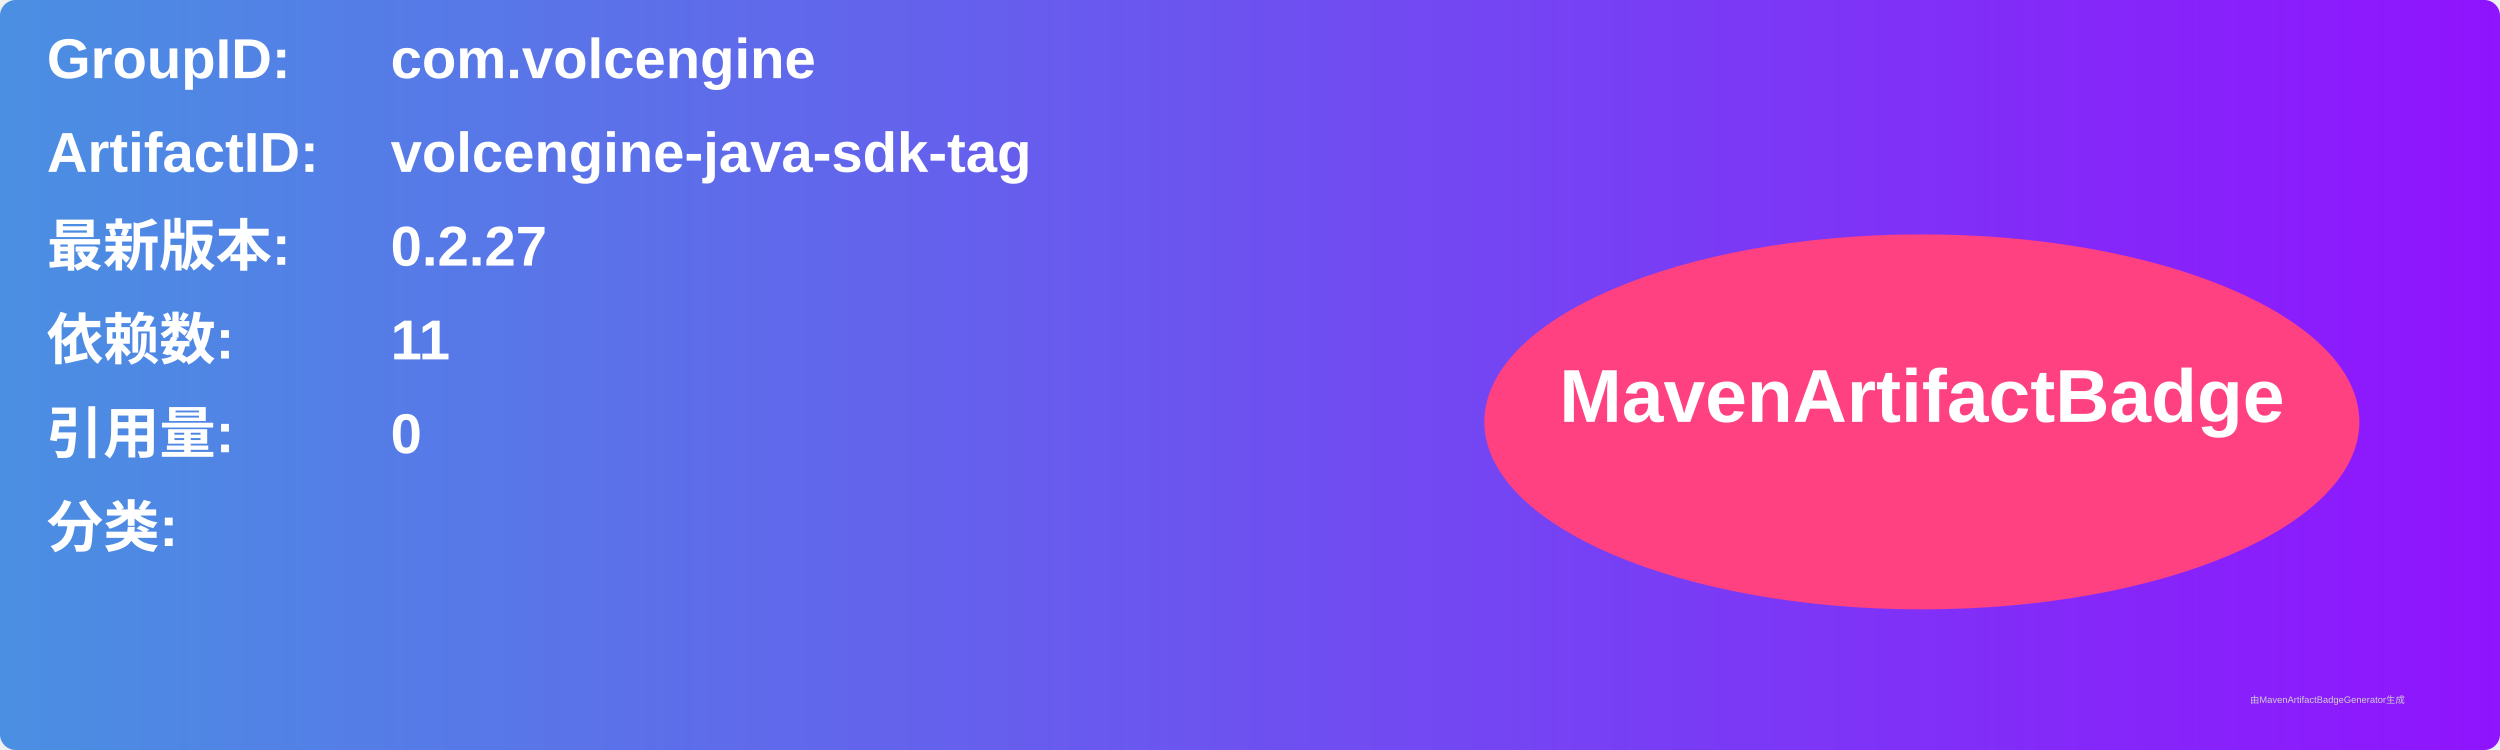
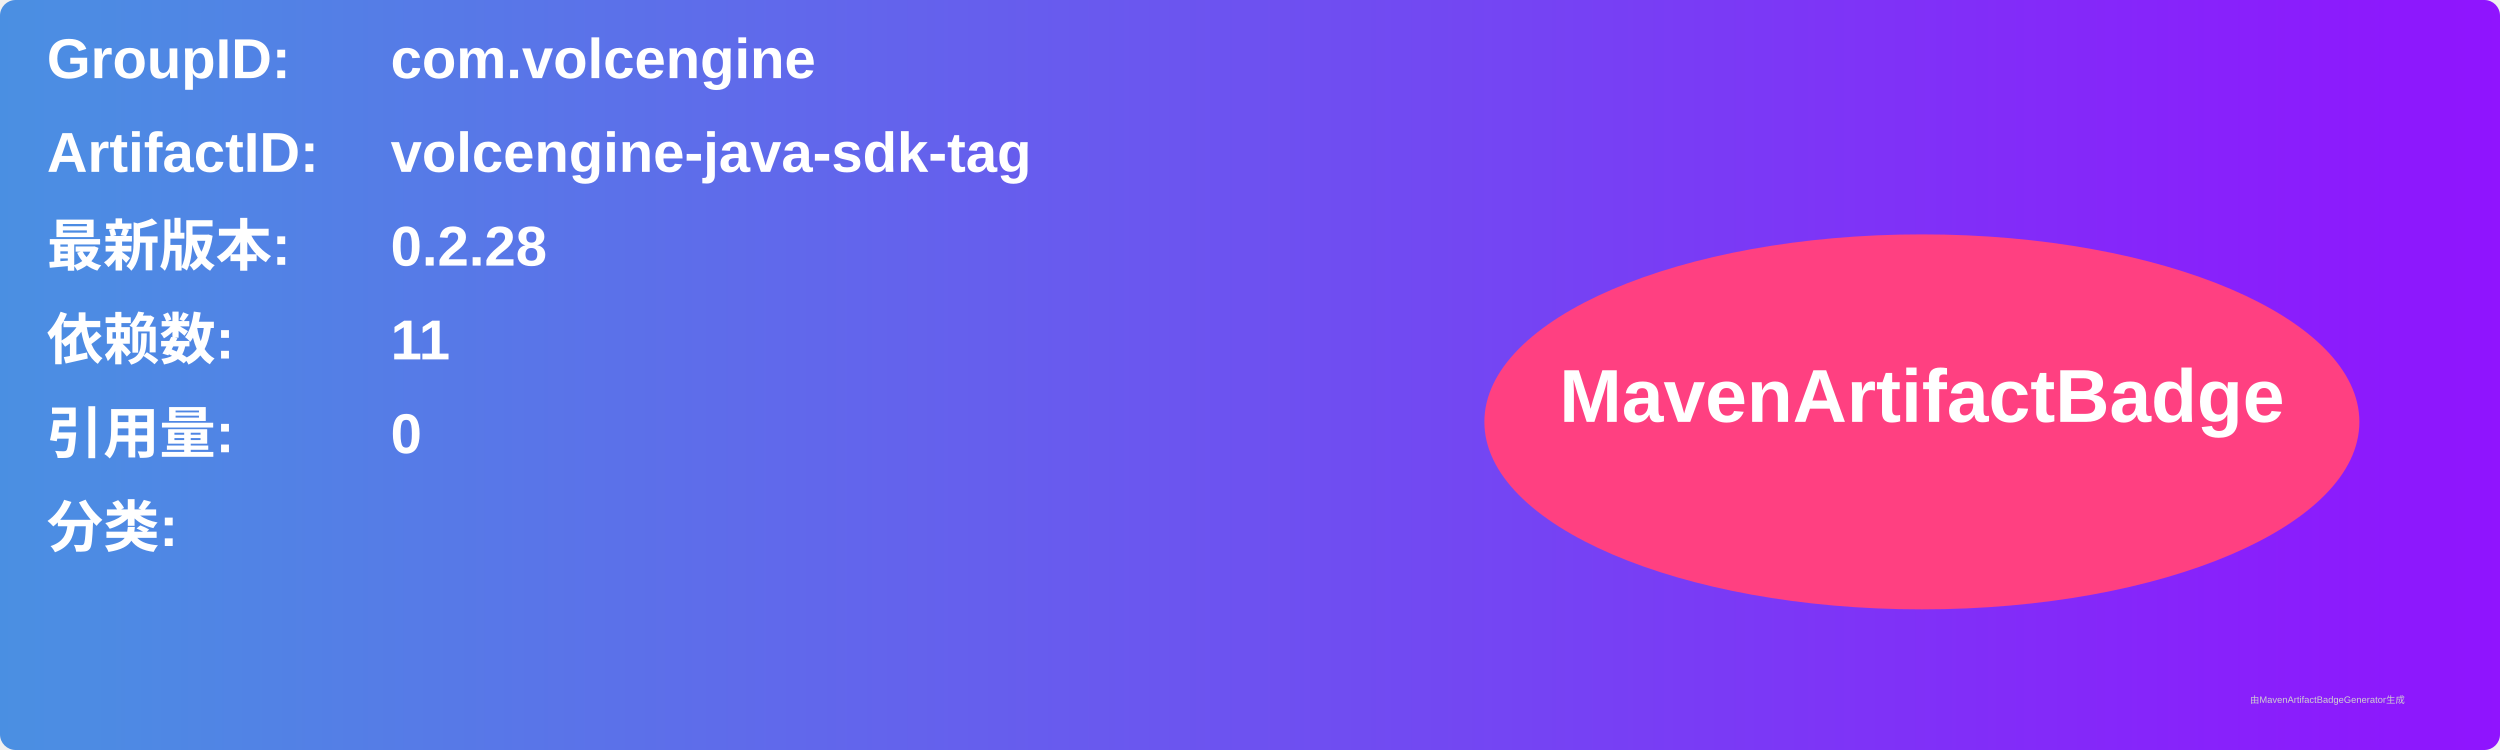
<svg xmlns="http://www.w3.org/2000/svg" width="800" height="240" viewBox="0 0 800 240">
  <linearGradient id="grad" x1="0%" y1="0%" x2="100%" y2="0%">
    <stop offset="0%" stop-color="#4a90e2" />
    <stop offset="100%" stop-color="#9013fe" />
  </linearGradient>
  <rect width="100%" height="100%" rx="5" ry="5" fill="url(#grad)" />
  <g transform="translate(15, 15)">
    <text x="0" y="10" font-family="Arial" font-size="18" fill="white" font-weight="bold" width="260">GroupID:</text>
    <text x="110" y="10" font-family="Arial" font-size="18" fill="white" font-weight="bold" width="460">com.volcengine</text>
    <text x="0" y="40" font-family="Arial" font-size="18" fill="white" font-weight="bold" width="260">ArtifactID:</text>
    <text x="110" y="40" font-family="Arial" font-size="18" fill="white" font-weight="bold" width="460">volcengine-java-sdk-tag</text>
    <text x="0" y="70" font-family="Arial" font-size="18" fill="white" font-weight="bold">最新版本:</text>
    <text x="110" y="70" font-family="Arial" font-size="18" fill="white" font-weight="bold">
-       <tspan font-weight="bold">0.2.27</tspan>
+       <tspan font-weight="bold">0.2.28</tspan>
    </text>
    <text x="0" y="100" font-family="Arial" font-size="18" fill="white" font-weight="bold">依赖数: </text>
    <text x="110" y="100" font-family="Arial" font-size="18" fill="white">
      <tspan font-weight="bold">11</tspan>
    </text>
    <text x="0" y="130" font-family="Arial" font-size="18" fill="white" font-weight="bold">引用量: </text>
    <text x="110" y="130" font-family="Arial" font-size="18" fill="white">
      <tspan font-weight="bold">0</tspan>
    </text>
    <text x="0" y="160" font-family="Arial" font-size="18" fill="white" font-weight="bold">分类:</text>
    <text x="10" y="190" font-family="Arial" font-size="10" fill="white">
      <tspan font-weight="bold" />
    </text>
    <ellipse cx="600" cy="120" rx="140" ry="60" fill="#ff4081" />
    <text x="600" y="120" text-anchor="middle" font-family="Arial" font-size="24" fill="white" font-weight="bold">MavenArtifactBadge</text>
  </g>
  <text x="720" y="225" font-family="Arial" font-size="3" fill="#d0d0d0">由MavenArtifactBadgeGenerator生成</text>
</svg>
